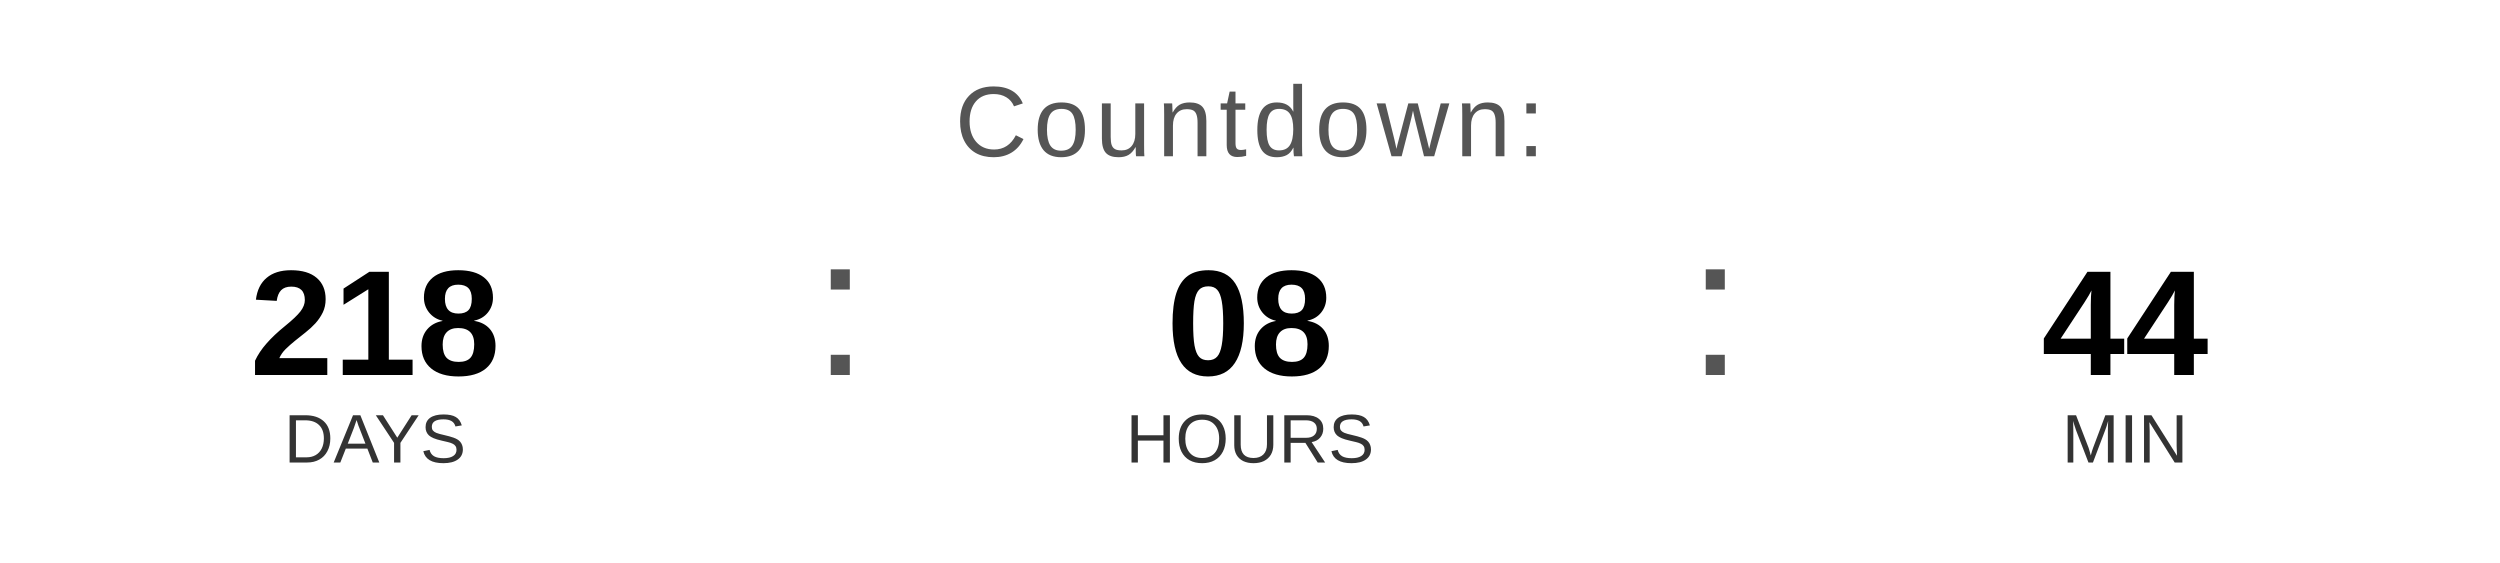
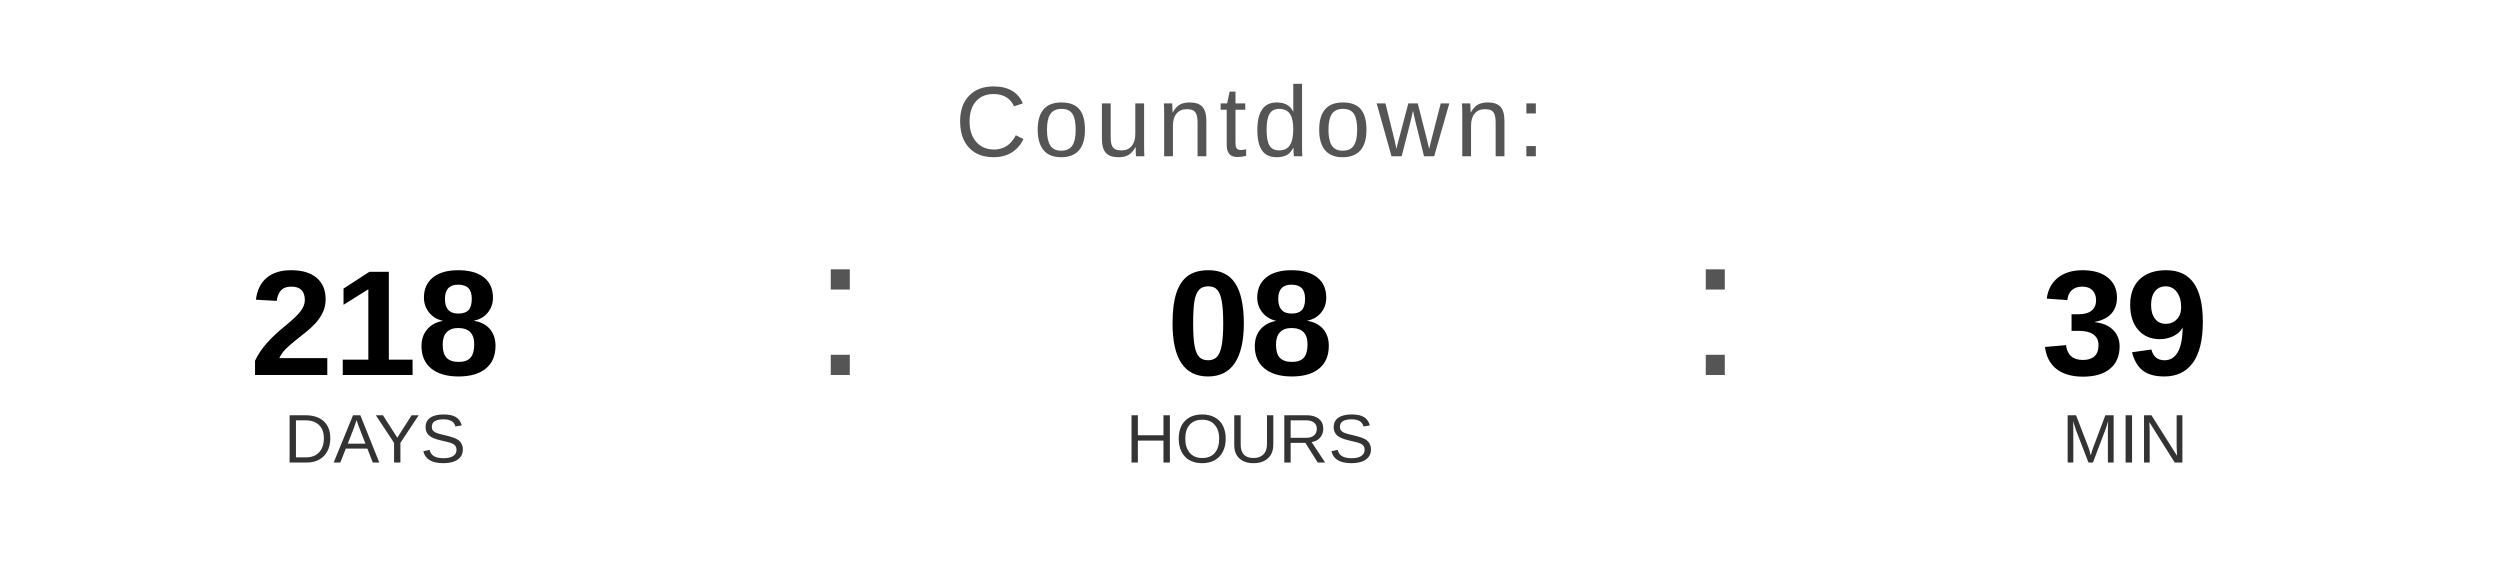
<svg xmlns="http://www.w3.org/2000/svg" width="400" height="90" viewBox="0 0 400 90">
  <text x="200" y="25" font-family="Arial, Helvetica, sans-serif" font-size="16" fill="#555555" text-anchor="middle" letter-spacing="1">
    Countdown:
  </text>
  <text x="60" y="60" font-family="Arial, Helvetica, sans-serif" font-size="24" font-weight="bold" fill="#000000" text-anchor="middle">218</text>
  <text x="60" y="74" font-family="Arial, Helvetica, sans-serif" font-size="11" fill="#333333" text-anchor="middle">DAYS</text>
  <text x="130" y="60" font-family="Arial, sans-serif" font-size="32" fill="#555555">:</text>
  <text x="200" y="60" font-family="Arial, Helvetica, sans-serif" font-size="24" font-weight="bold" fill="#000000" text-anchor="middle">08</text>
  <text x="200" y="74" font-family="Arial, Helvetica, sans-serif" font-size="11" fill="#333333" text-anchor="middle">HOURS</text>
  <text x="270" y="60" font-family="Arial, sans-serif" font-size="32" fill="#555555">:</text>
-   <text x="340" y="60" font-family="Arial, Helvetica, sans-serif" font-size="24" font-weight="bold" fill="#000000" text-anchor="middle">44</text>
+   <text x="340" y="60" font-family="Arial, Helvetica, sans-serif" font-size="24" font-weight="bold" fill="#000000" text-anchor="middle">39</text>
  <text x="340" y="74" font-family="Arial, Helvetica, sans-serif" font-size="11" fill="#333333" text-anchor="middle">MIN</text>
</svg>
